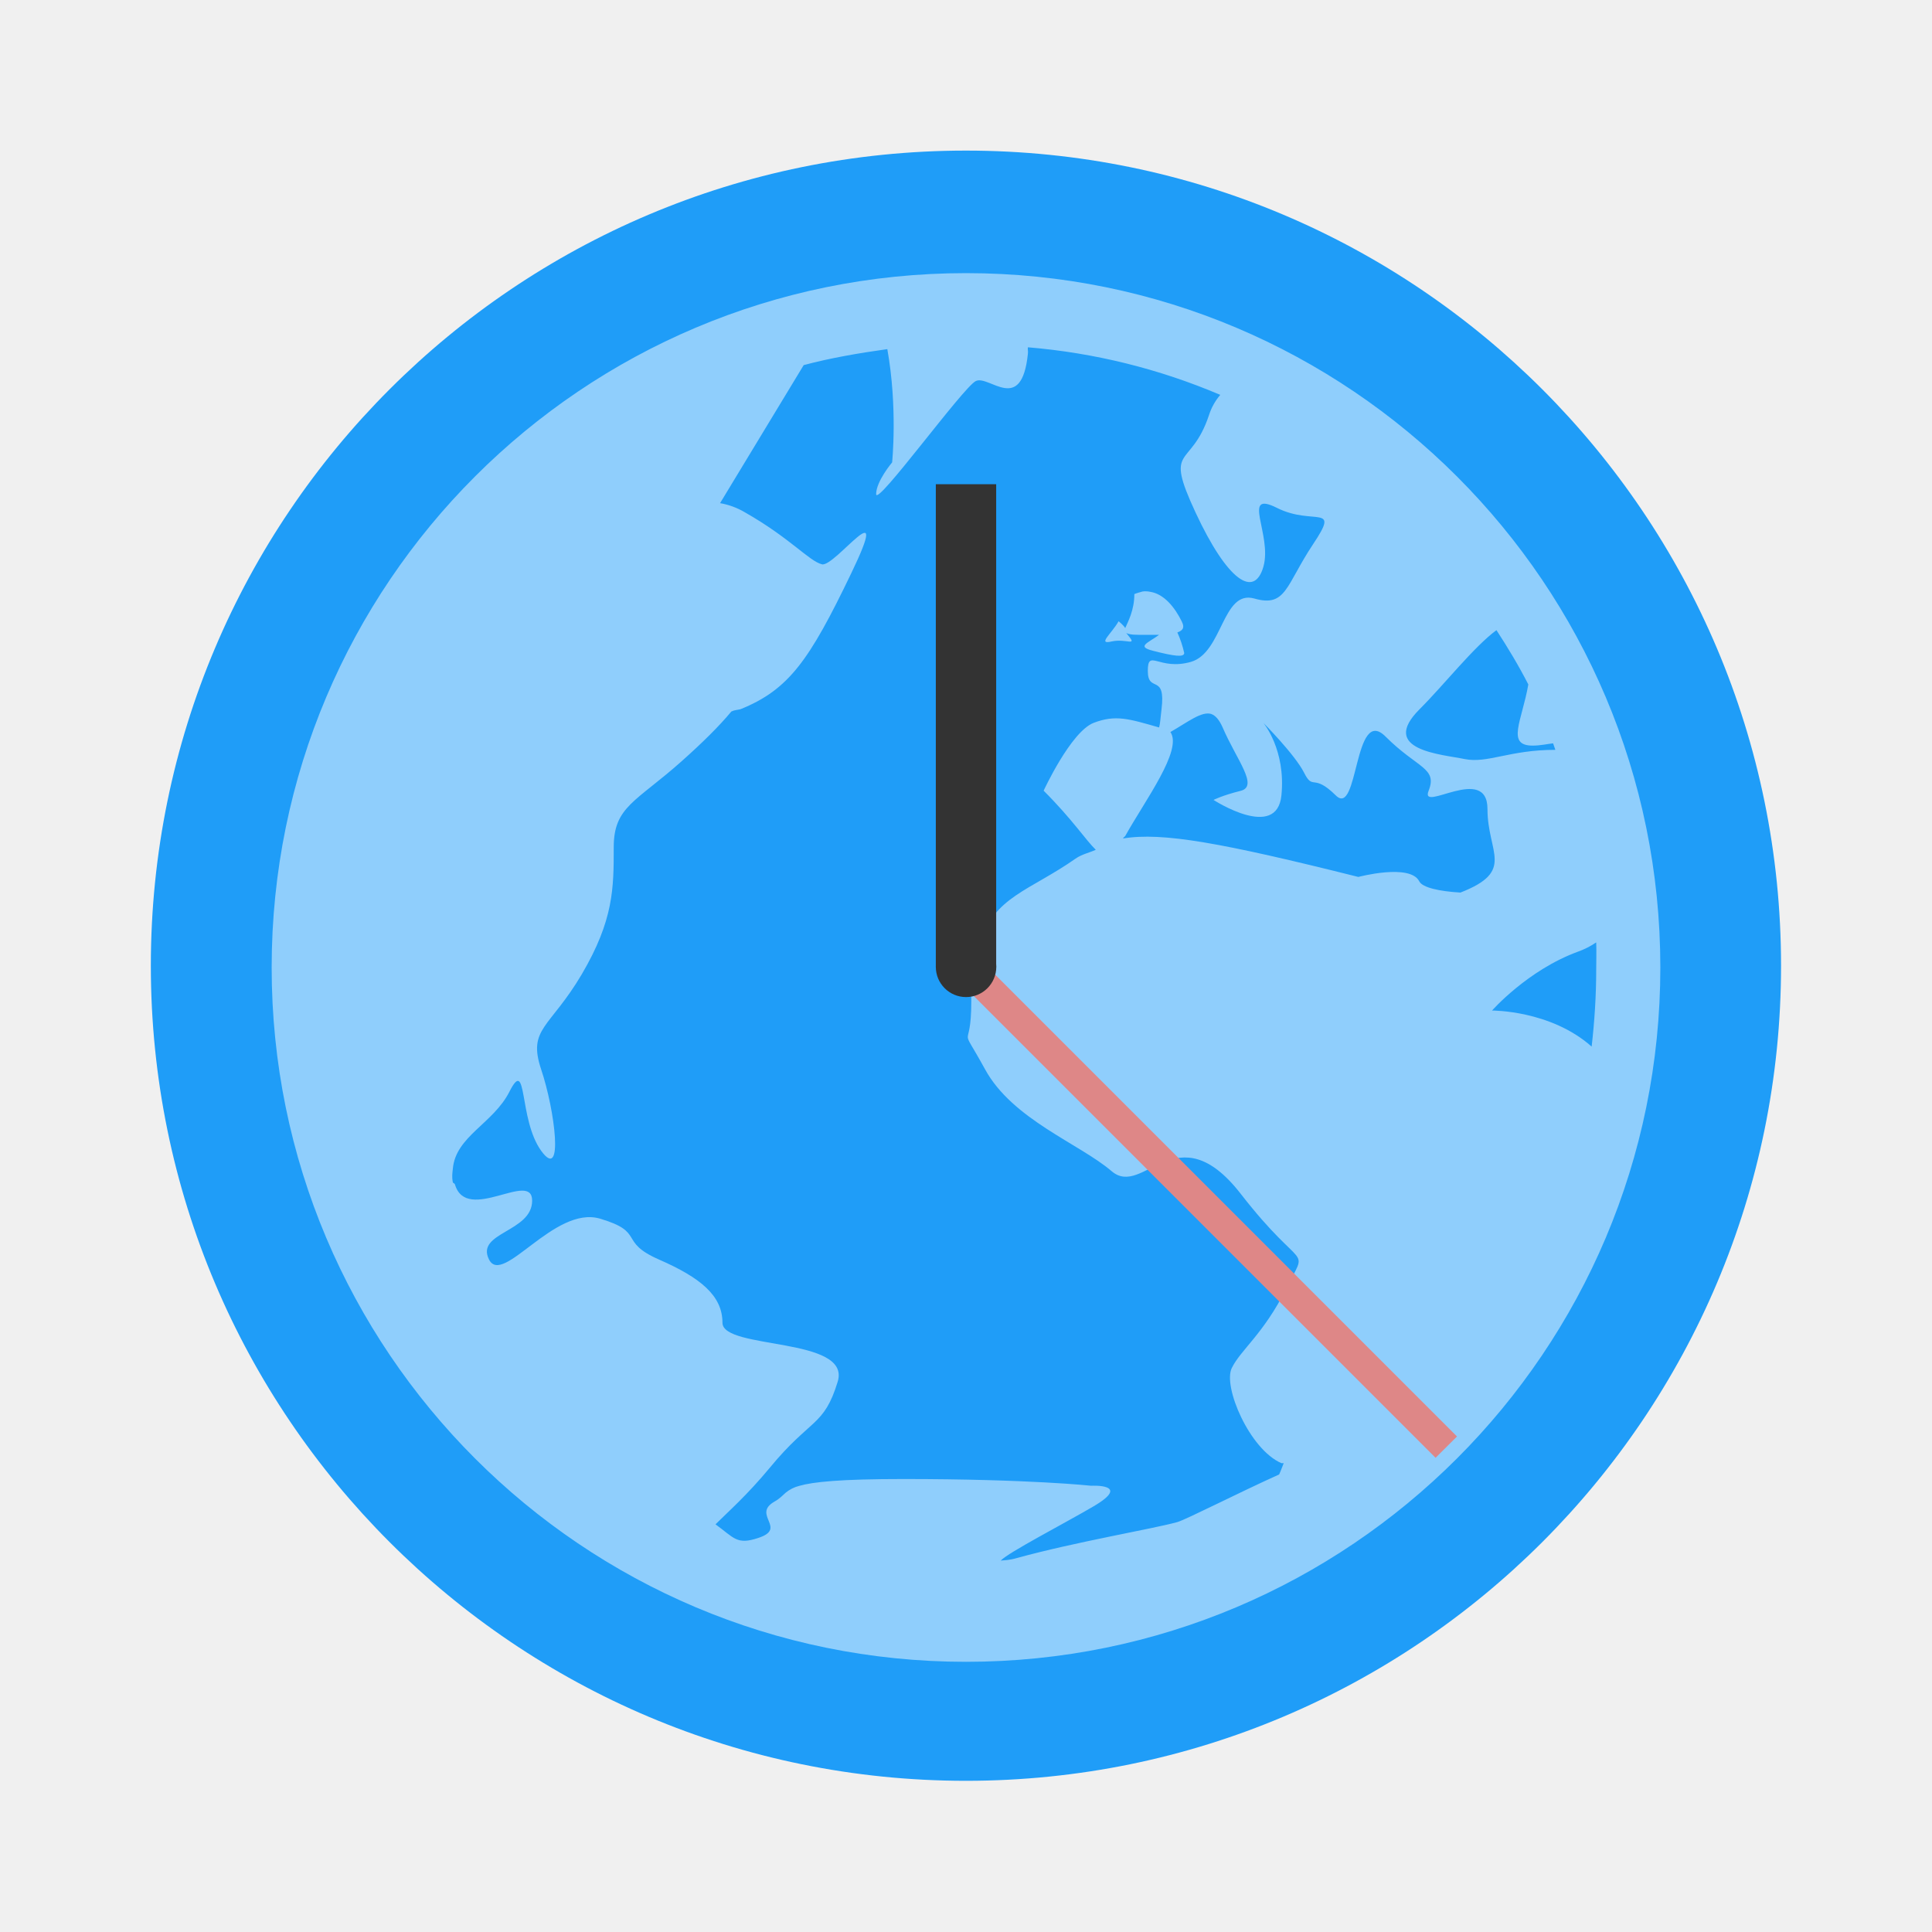
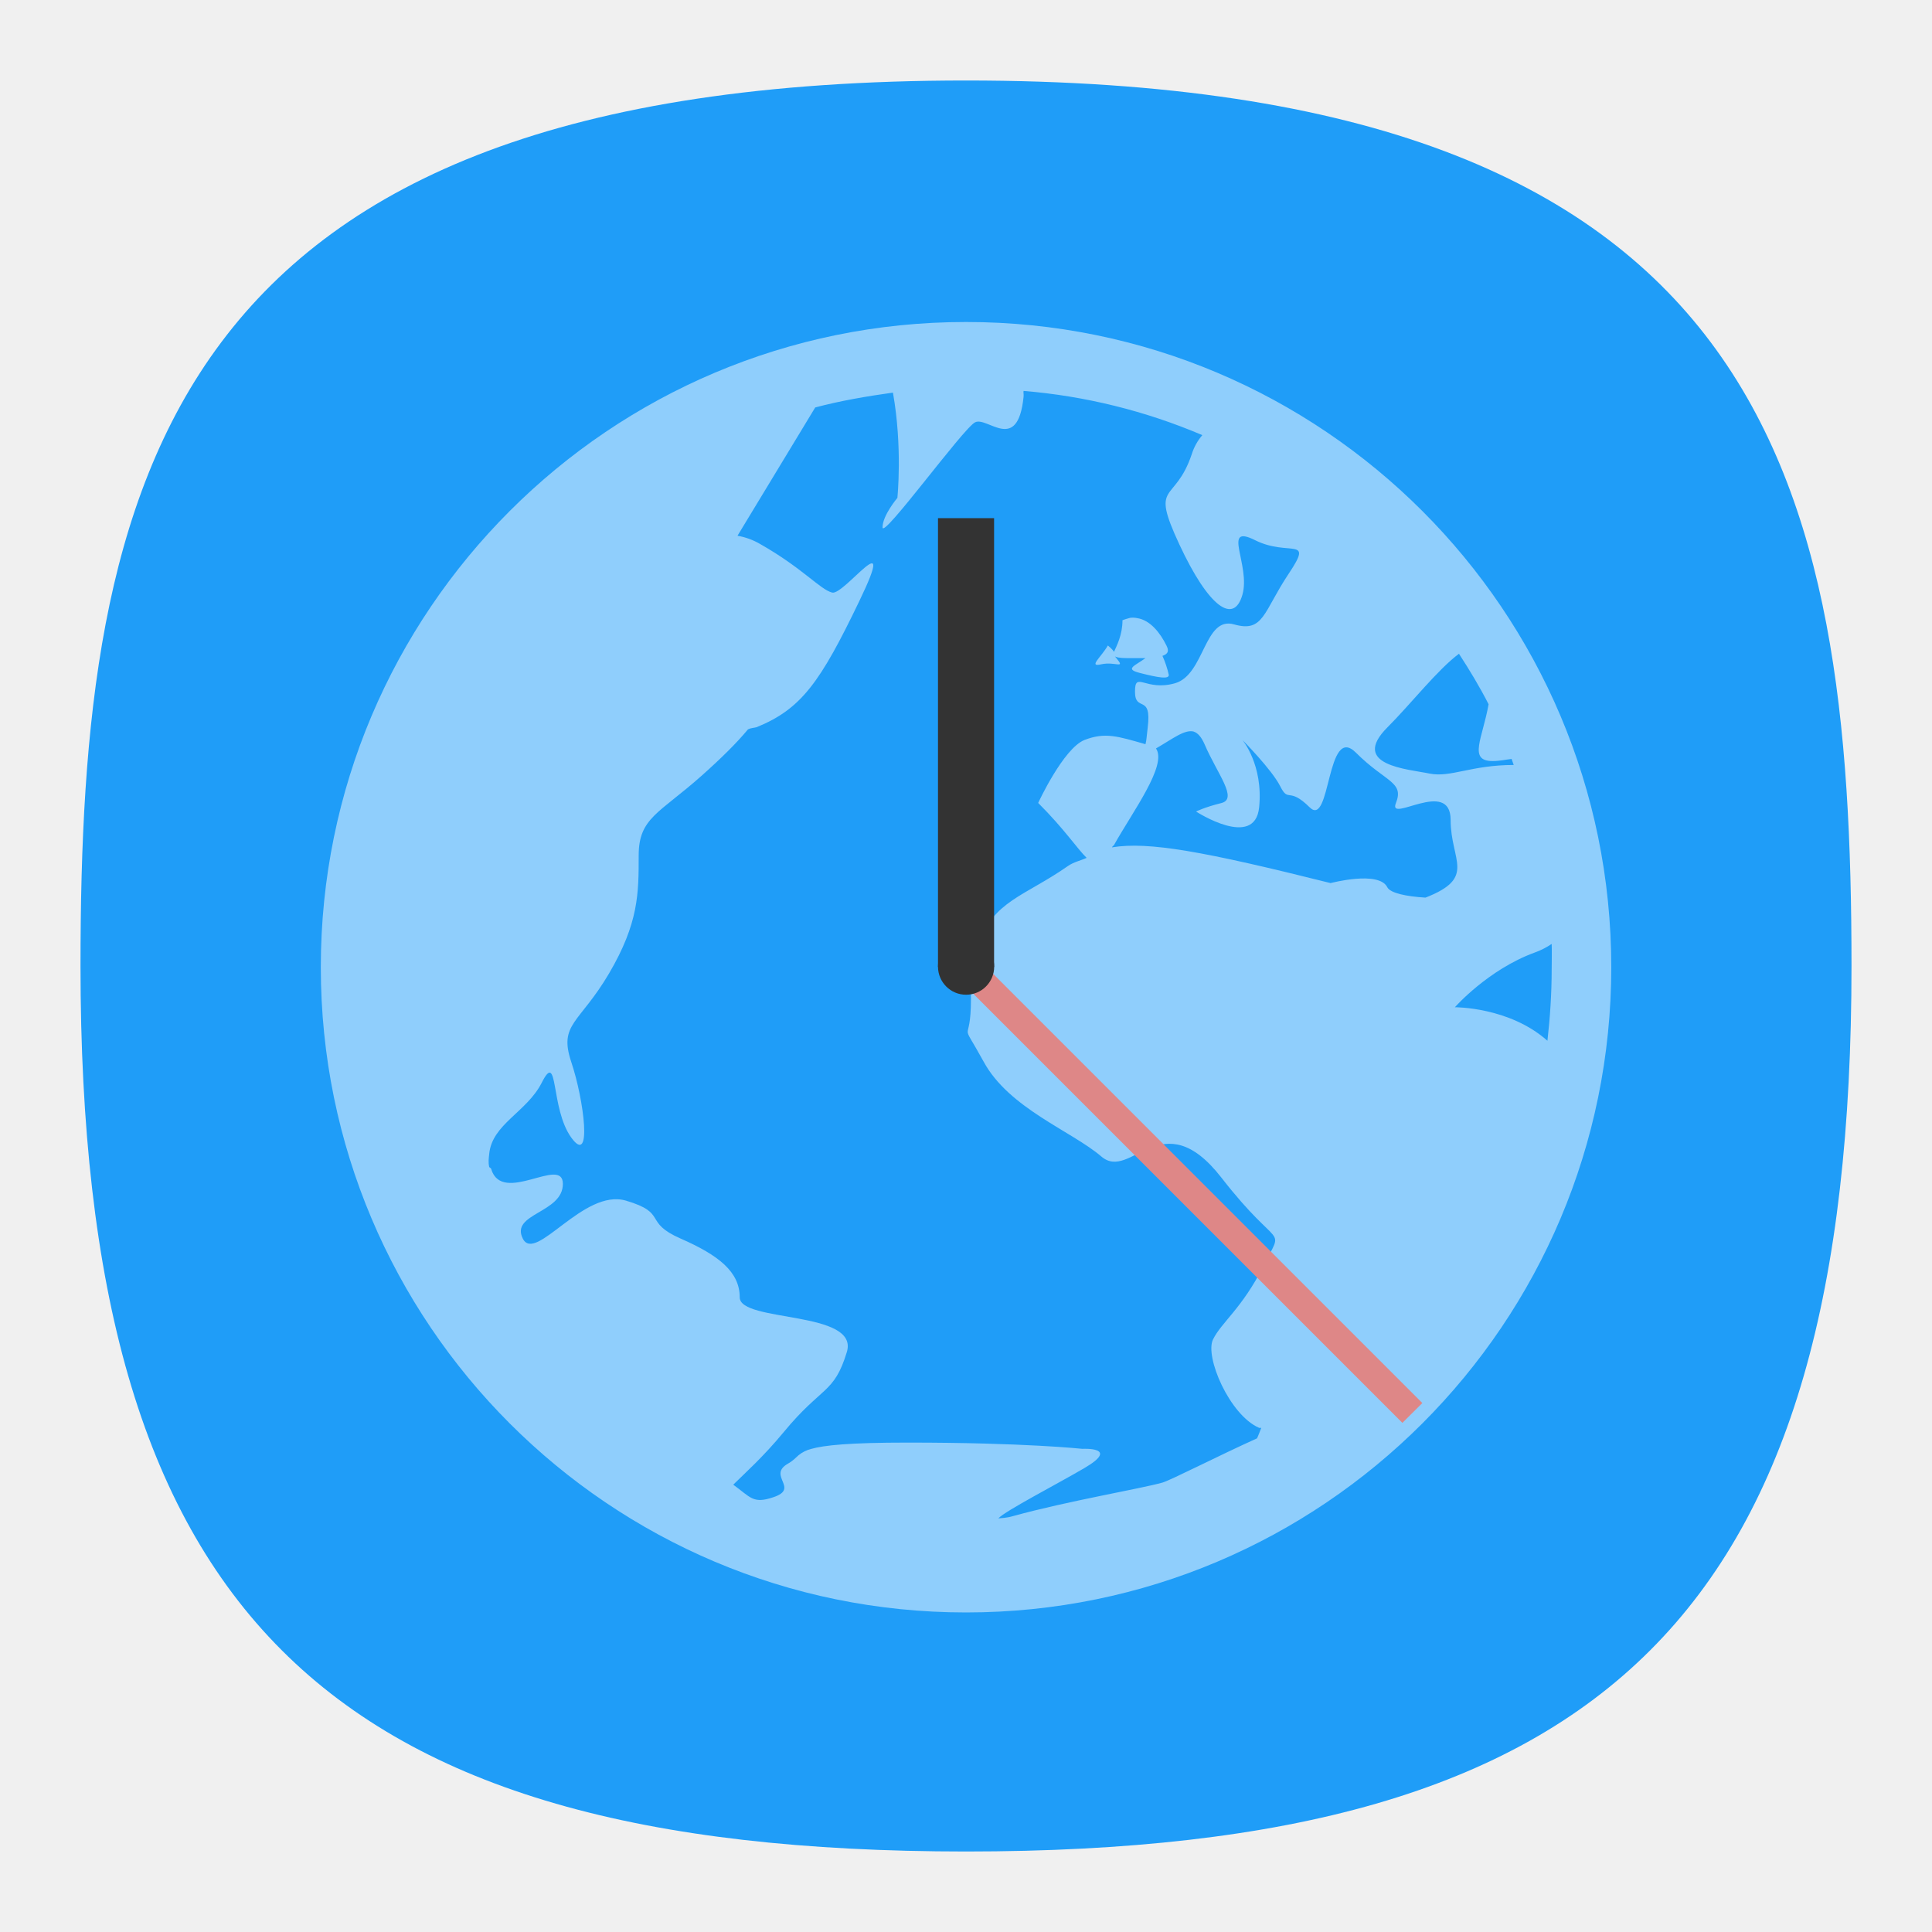
- <svg xmlns="http://www.w3.org/2000/svg" width="64" height="64">
-   <g transform="translate(0 -1058.5) scale(3.7796)">
-     <circle cx="8.466" cy="288.52" r="7.144" fill="#1f9df8" style="paint-order:stroke markers fill" />
-     <path d="M8.467 282.45a6.085 6.085 0 0 0-6.086 6.085 6.085 6.085 0 0 0 6.086 6.086 6.085 6.085 0 0 0 6.085-6.086 6.085 6.085 0 0 0-6.085-6.085zm.542.65a5.447 5.447 0 0 1 1.686.417.51.51 0 0 0-.099.178c-.16.48-.398.25-.118.852.28.601.515.756.595.476s-.201-.676.12-.515c.32.16.557-.044.316.317-.24.36-.235.557-.515.477-.282-.08-.276.474-.556.555-.28.08-.378-.121-.378.079 0 .201.16.014.12.338-.012.097-.01.115-.021.158-.263-.075-.38-.115-.575-.04-.2.08-.437.594-.437.594.252.252.368.432.457.518-.056.026-.123.039-.178.078-.401.281-.713.333-.834.733-.12.402-.079.034-.079.517 0 .48-.122.155.12.595.24.441.829.653 1.11.894.28.24.57-.523 1.132.199.56.721.596.43.397.833-.202.4-.397.532-.476.693-.08.161.155.713.435.834h.02c-.014.034-.024.065-.04.099-.364.164-.808.392-.891.417-.2.057-.9.175-1.409.316-.064.019-.115.019-.14.022.063-.07.566-.33.814-.476.34-.2-.021-.18-.021-.18s-.54-.059-1.646-.059c-.553 0-.792.025-.913.06a.302.302 0 0 0-.119.06c-.029.025-.05.051-.1.079-.198.115.117.233-.139.317-.19.064-.212 0-.376-.119.116-.115.277-.256.476-.496.36-.437.474-.358.595-.754s-1.01-.278-1.01-.517-.196-.396-.557-.554c-.36-.158-.115-.239-.516-.358-.401-.118-.853.596-.973.358-.12-.239.378-.239.378-.516 0-.27-.572.204-.676-.14-.003-.013-.017-.013-.019-.02-.01-.05-.004-.08 0-.12.025-.284.355-.396.496-.675.16-.316.078.24.278.518.201.278.12-.357 0-.713-.12-.36.076-.36.356-.834.28-.477.28-.755.28-1.113 0-.356.193-.396.594-.753.184-.164.328-.306.437-.437.026-.013.052-.013.08-.02.423-.171.603-.426.97-1.19.369-.766-.143-.052-.256-.08s-.278-.23-.676-.456a.638.638 0 0 0-.217-.08l.733-1.21c.236-.063.489-.106.733-.14.092.514.042.993.042.993s-.14.165-.14.278c0 .114.76-.934.873-.991.115-.058.401.299.457-.239.003-.032-.003-.032 0-.058zm1.006 2.14c-.024.007-.049.013-.073.023 0 .14-.055.241-.08.298-.015-.026-.058-.06-.058-.06-.062.11-.191.208-.06.177.129-.028.23.05.14-.058-.018-.022-.011-.015-.022-.022.017.014.05.022.12.022h.177c-.096.071-.201.102-.057.139.19.049.277.06.277.02a.919.919 0 0 0-.06-.18c.037-.014.071-.033.038-.097-.059-.12-.153-.24-.276-.259a.201.201 0 0 0-.066-.003zm3.1.338c.101.155.196.313.28.477-.056.32-.196.536.038.536.067 0 .126-.014.179-.02l.02.057c-.401 0-.594.121-.794.081-.2-.042-.757-.076-.396-.437.211-.21.474-.546.675-.694zm-2.499.733v.003c.037.013.07.05.1.118.12.28.318.514.159.555-.161.04-.239.08-.239.08s.555.36.595-.04c.04-.401-.158-.635-.158-.635s.276.277.357.437c.08.16.077 0 .277.198.201.201.157-.796.437-.515.28.28.457.273.377.475-.08.2.516-.242.516.16 0 .386.247.543-.237.732-.184-.011-.331-.043-.36-.097-.079-.161-.535-.04-.535-.04-1.198-.3-1.719-.394-2.062-.337.006-.013.011-.013.018-.02.176-.316.506-.755.397-.913.154-.088.273-.185.36-.158zm3.374 2.006c.003.081 0 .159 0 .24 0 .225-.015.453-.04.672-.36-.32-.873-.316-.873-.316s.312-.355.753-.516a.699.699 0 0 0 .158-.08z" color="#000" fill="#fff" opacity=".5" />
-   </g>
-   <g transform="translate(0 -1058.5) scale(3.7796)" style="paint-order:stroke markers fill">
-     <path d="M8.202 284.3h.529v4.233h-.529z" fill="#333" />
-     <path d="m8.654 288.53 4.116 4.116-.188.187-4.116-4.116z" fill="#de8787" />
-     <circle cx="8.467" cy="288.53" r=".265" fill="#333" />
+ <svg xmlns="http://www.w3.org/2000/svg" xmlns:xlink="http://www.w3.org/1999/xlink" width="24" height="24" viewBox="0 0 24 24" fill="none" version="1.1" id="svg154">
+   <defs id="defs152">
+     <radialGradient id="radialGradient66380" cx="0" cy="0" r="1" gradientUnits="userSpaceOnUse" gradientTransform="translate(12 1) rotate(90) scale(22)">
+       <stop stop-color="#8FC8FF" id="stop66376" offset="0" style="stop-color:#68a8f5;stop-opacity:1;" />
+       <stop offset="1" stop-color="#0056A8" id="stop66378" style="stop-color:#cccccc;stop-opacity:1;" />
+     </radialGradient>
+     <radialGradient id="paint0_radial_29_23" cx="0" cy="0" r="1" gradientUnits="userSpaceOnUse" gradientTransform="translate(12 1) rotate(90) scale(22)">
+       <stop stop-color="#8FC8FF" id="stop147" offset="0" style="stop-color:#f6f6f6;stop-opacity:1;" />
+       <stop offset="1" stop-color="#0056A8" id="stop149" style="stop-color:#cfcfcf;stop-opacity:1;" />
+     </radialGradient>
+     <radialGradient id="paint0_radial_10_2" cx="0" cy="0" r="1" gradientUnits="userSpaceOnUse" gradientTransform="matrix(-10.99996,21.99997,-21.99997,-10.99996,17.5,1)" xlink:href="#paint0_radial_29_23">
+       <stop stop-color="#777777" id="stop2847" />
+       <stop offset="1" stop-color="#222222" id="stop2849" />
+     </radialGradient>
+     <radialGradient fx="0" fy="0" cx="0" cy="0" r="1" gradientUnits="userSpaceOnUse" gradientTransform="matrix(0,16.5,-16.5,0,8.999996,0.750012)" spreadMethod="pad" id="radialGradient3666-6">
+       <stop style="stop-color:#ffffff;stop-opacity:1;" offset="0" id="stop3662-7" />
+       <stop style="stop-color:#6a7cf1;stop-opacity:1;" offset="1" id="stop3664-5" />
+     </radialGradient>
+     <linearGradient id="a" x2="0" y1="1" y2="47" gradientTransform="matrix(1.1739,0,0,1.1739,3.826,3.826)" gradientUnits="userSpaceOnUse">
+       <stop stop-color="#9584f4" offset="0" id="stop76422" />
+       <stop stop-color="#8471f2" offset="1" id="stop76424" />
+     </linearGradient>
+     <linearGradient id="a-5" x1="7.9" x2="56.17" y1="19.867" y2="19.867" gradientUnits="userSpaceOnUse">
+       <stop stop-color="#fff" stop-opacity=".454" offset="0" id="stop101157" />
+       <stop stop-color="#fff" stop-opacity=".276" offset="1" id="stop101159" />
+     </linearGradient>
+     <clipPath id="a-3">
+       <circle cx="8.467" cy="288.53" r="6.879" fill="#d86eb0" stroke-opacity="0.039" stroke-width="0.491" style="paint-order:stroke markers fill" id="circle105957" />
+     </clipPath>
+     <filter id="a-6" x="-0.105" y="-0.111" width="1.21" height="1.222" color-interpolation-filters="sRGB">
+       <feGaussianBlur stdDeviation=".392" id="feGaussianBlur146622" />
+     </filter>
+     <filter id="b" x="-0.069" y="-0.243" width="1.139" height="1.486" color-interpolation-filters="sRGB">
+       <feGaussianBlur stdDeviation="1.215" id="feGaussianBlur163335" />
+     </filter>
+     <linearGradient id="c" x2="0" y1="28" y2="20" gradientTransform="matrix(3.411625,0,0,3.411625,-49.879,-49.879)" gradientUnits="userSpaceOnUse">
+       <stop stop-color="#5c431c" offset="0" id="stop163330" style="stop-color:#010100;stop-opacity:1;" />
+       <stop stop-color="#6b4e21" offset="1" id="stop163332" />
+     </linearGradient>
+   </defs>
+   <path d="M 50,5 C 9.091,5 5,25.455 5,50 5,82.727 17.273,95 50,95 82.727,95 95,82.727 95,50 95,25.455 90.909,5 50,5 Z" id="path6" style="font-variation-settings:normal;display:inline;opacity:1;vector-effect:none;fill:#1f9df8;fill-opacity:1;stroke-width:4.567;stroke-linecap:butt;stroke-linejoin:miter;stroke-miterlimit:4;stroke-dasharray:none;stroke-dashoffset:0;stroke-opacity:1;-inkscape-stroke:none;stop-color:#000000;stop-opacity:1" transform="matrix(0.2444444,0,0,0.2444444,-0.2222222,-0.2222222)" />
+   <g id="g217279" transform="matrix(0.3484754,0,0,0.3484754,0.8492826,0.8469876)">
+     <g transform="matrix(3.7796,0,0,3.7796,0,-1058.5)" id="g216776">
+       <path d="m 8.467,282.45 a 6.085,6.085 0 0 0 -6.086,6.085 6.085,6.085 0 0 0 6.086,6.086 6.085,6.085 0 0 0 6.085,-6.086 6.085,6.085 0 0 0 -6.085,-6.085 z m 0.542,0.65 a 5.447,5.447 0 0 1 1.686,0.417 0.51,0.51 0 0 0 -0.099,0.178 c -0.16,0.48 -0.398,0.25 -0.118,0.852 0.28,0.601 0.515,0.756 0.595,0.476 0.08,-0.28 -0.201,-0.676 0.12,-0.515 0.32,0.16 0.557,-0.044 0.316,0.317 -0.24,0.36 -0.235,0.557 -0.515,0.477 -0.282,-0.08 -0.276,0.474 -0.556,0.555 -0.28,0.08 -0.378,-0.121 -0.378,0.079 0,0.201 0.16,0.014 0.12,0.338 -0.012,0.097 -0.01,0.115 -0.021,0.158 -0.263,-0.075 -0.38,-0.115 -0.575,-0.04 -0.2,0.08 -0.437,0.594 -0.437,0.594 0.252,0.252 0.368,0.432 0.457,0.518 -0.056,0.026 -0.123,0.039 -0.178,0.078 -0.401,0.281 -0.713,0.333 -0.834,0.733 -0.12,0.402 -0.079,0.034 -0.079,0.517 0,0.48 -0.122,0.155 0.12,0.595 0.24,0.441 0.829,0.653 1.11,0.894 0.28,0.24 0.57,-0.523 1.132,0.199 0.56,0.721 0.596,0.43 0.397,0.833 -0.202,0.4 -0.397,0.532 -0.476,0.693 -0.08,0.161 0.155,0.713 0.435,0.834 h 0.02 c -0.014,0.034 -0.024,0.065 -0.04,0.099 -0.364,0.164 -0.808,0.392 -0.891,0.417 -0.2,0.057 -0.9,0.175 -1.409,0.316 -0.064,0.019 -0.115,0.019 -0.14,0.022 0.063,-0.07 0.566,-0.33 0.814,-0.476 0.34,-0.2 -0.021,-0.18 -0.021,-0.18 0,0 -0.54,-0.059 -1.646,-0.059 -0.553,0 -0.792,0.025 -0.913,0.06 a 0.302,0.302 0 0 0 -0.119,0.06 c -0.029,0.025 -0.05,0.051 -0.1,0.079 -0.198,0.115 0.117,0.233 -0.139,0.317 -0.19,0.064 -0.212,0 -0.376,-0.119 0.116,-0.115 0.277,-0.256 0.476,-0.496 0.36,-0.437 0.474,-0.358 0.595,-0.754 0.121,-0.396 -1.01,-0.278 -1.01,-0.517 0,-0.239 -0.196,-0.396 -0.557,-0.554 -0.36,-0.158 -0.115,-0.239 -0.516,-0.358 -0.401,-0.118 -0.853,0.596 -0.973,0.358 -0.12,-0.239 0.378,-0.239 0.378,-0.516 0,-0.27 -0.572,0.204 -0.676,-0.14 -0.003,-0.013 -0.017,-0.013 -0.019,-0.02 -0.01,-0.05 -0.004,-0.08 0,-0.12 0.025,-0.284 0.355,-0.396 0.496,-0.675 0.16,-0.316 0.078,0.24 0.278,0.518 0.201,0.278 0.12,-0.357 0,-0.713 -0.12,-0.36 0.076,-0.36 0.356,-0.834 0.28,-0.477 0.28,-0.755 0.28,-1.113 0,-0.356 0.193,-0.396 0.594,-0.753 0.184,-0.164 0.328,-0.306 0.437,-0.437 0.026,-0.013 0.052,-0.013 0.08,-0.02 0.423,-0.171 0.603,-0.426 0.97,-1.19 0.369,-0.766 -0.143,-0.052 -0.256,-0.08 -0.113,-0.028 -0.278,-0.23 -0.676,-0.456 a 0.638,0.638 0 0 0 -0.217,-0.08 l 0.733,-1.21 c 0.236,-0.063 0.489,-0.106 0.733,-0.14 0.092,0.514 0.042,0.993 0.042,0.993 0,0 -0.14,0.165 -0.14,0.278 0,0.114 0.76,-0.934 0.873,-0.991 0.115,-0.058 0.401,0.299 0.457,-0.239 0.003,-0.032 -0.003,-0.032 0,-0.058 z m 1.006,2.14 c -0.024,0.007 -0.049,0.013 -0.073,0.023 0,0.14 -0.055,0.241 -0.08,0.298 -0.015,-0.026 -0.058,-0.06 -0.058,-0.06 -0.062,0.11 -0.191,0.208 -0.06,0.177 0.129,-0.028 0.23,0.05 0.14,-0.058 -0.018,-0.022 -0.011,-0.015 -0.022,-0.022 0.017,0.014 0.05,0.022 0.12,0.022 h 0.177 c -0.096,0.071 -0.201,0.102 -0.057,0.139 0.19,0.049 0.277,0.06 0.277,0.02 a 0.919,0.919 0 0 0 -0.06,-0.18 c 0.037,-0.014 0.071,-0.033 0.038,-0.097 -0.059,-0.12 -0.153,-0.24 -0.276,-0.259 a 0.201,0.201 0 0 0 -0.066,-0.003 z m 3.1,0.338 c 0.101,0.155 0.196,0.313 0.28,0.477 -0.056,0.32 -0.196,0.536 0.038,0.536 0.067,0 0.126,-0.014 0.179,-0.02 l 0.02,0.057 c -0.401,0 -0.594,0.121 -0.794,0.081 -0.2,-0.042 -0.757,-0.076 -0.396,-0.437 0.211,-0.21 0.474,-0.546 0.675,-0.694 z m -2.499,0.733 v 0.003 c 0.037,0.013 0.07,0.05 0.1,0.118 0.12,0.28 0.318,0.514 0.159,0.555 -0.161,0.04 -0.239,0.08 -0.239,0.08 0,0 0.555,0.36 0.595,-0.04 0.04,-0.401 -0.158,-0.635 -0.158,-0.635 0,0 0.276,0.277 0.357,0.437 0.08,0.16 0.077,0 0.277,0.198 0.201,0.201 0.157,-0.796 0.437,-0.515 0.28,0.28 0.457,0.273 0.377,0.475 -0.08,0.2 0.516,-0.242 0.516,0.16 0,0.386 0.247,0.543 -0.237,0.732 -0.184,-0.011 -0.331,-0.043 -0.36,-0.097 -0.079,-0.161 -0.535,-0.04 -0.535,-0.04 -1.198,-0.3 -1.719,-0.394 -2.062,-0.337 0.006,-0.013 0.011,-0.013 0.018,-0.02 0.176,-0.316 0.506,-0.755 0.397,-0.913 0.154,-0.088 0.273,-0.185 0.36,-0.158 z m 3.374,2.006 c 0.003,0.081 0,0.159 0,0.24 0,0.225 -0.015,0.453 -0.04,0.672 -0.36,-0.32 -0.873,-0.316 -0.873,-0.316 0,0 0.312,-0.355 0.753,-0.516 a 0.699,0.699 0 0 0 0.158,-0.08 z" color="#000000" fill="#ffffff" opacity="0.5" id="path216774" />
+     </g>
+     <g transform="matrix(3.7796,0,0,3.7796,0,-1058.5)" style="paint-order:stroke markers fill" id="g216784">
+       <path d="m 8.202,284.3 h 0.529 v 4.233 H 8.202 Z" fill="#333333" id="path216778" />
+       <path d="m 8.654,288.53 4.116,4.116 -0.188,0.187 -4.116,-4.116 z" fill="#de8787" id="path216780" />
+       <circle cx="8.467" cy="288.53" r="0.265" fill="#333333" id="circle216782" />
+     </g>
  </g>
</svg>
